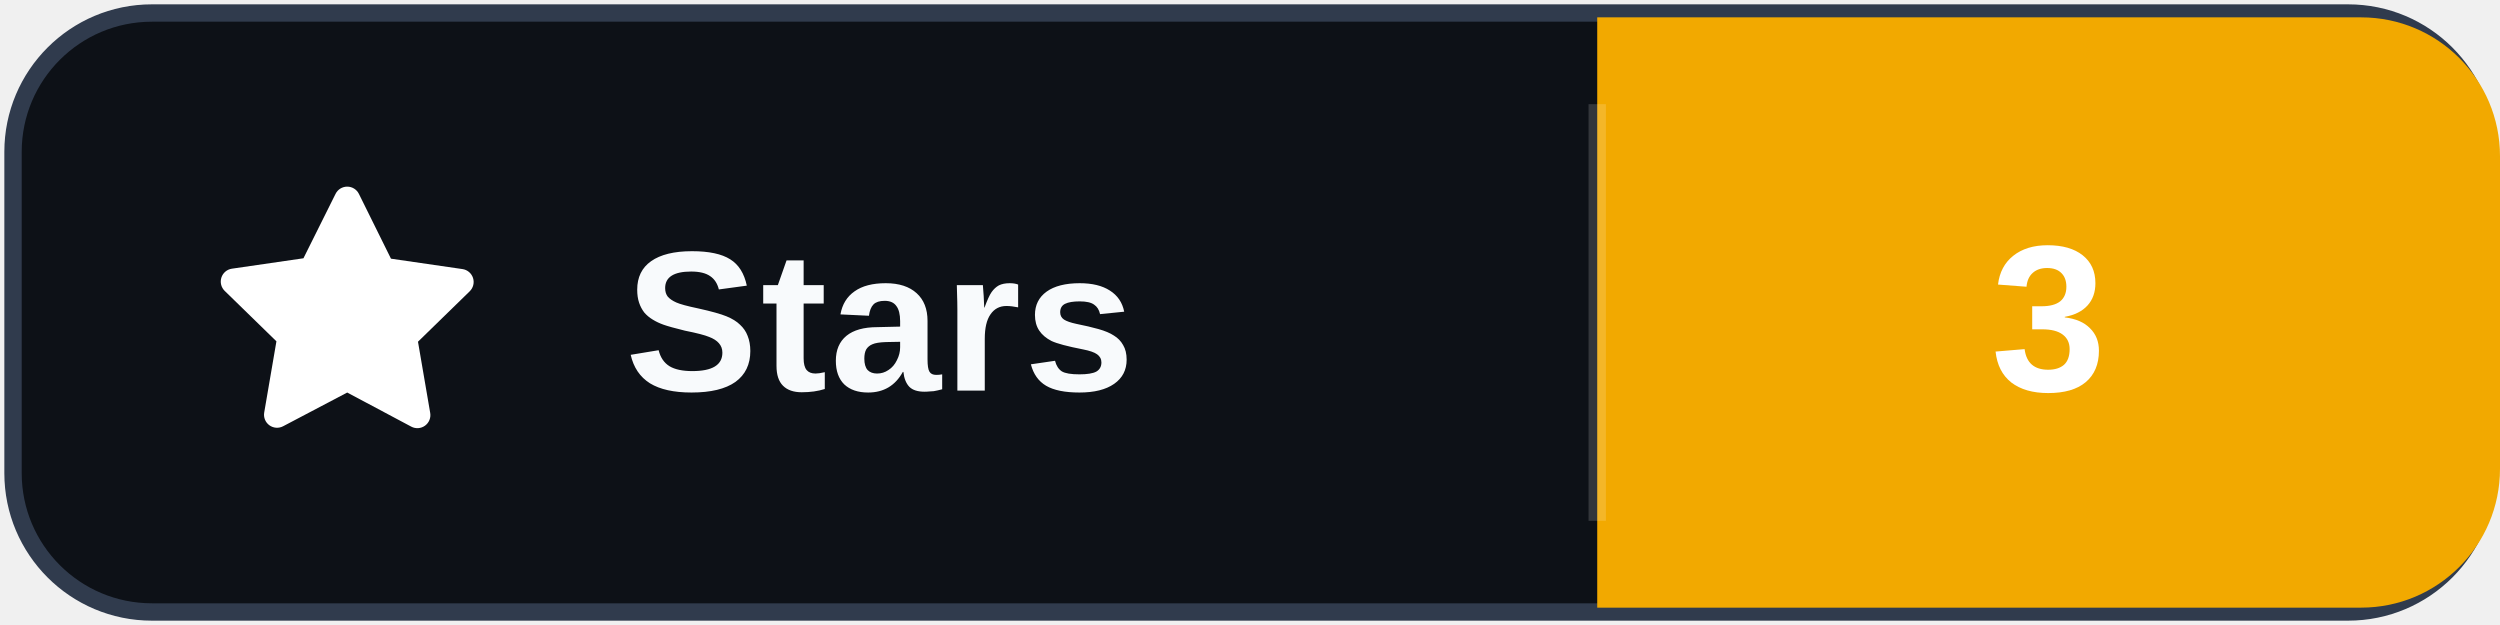
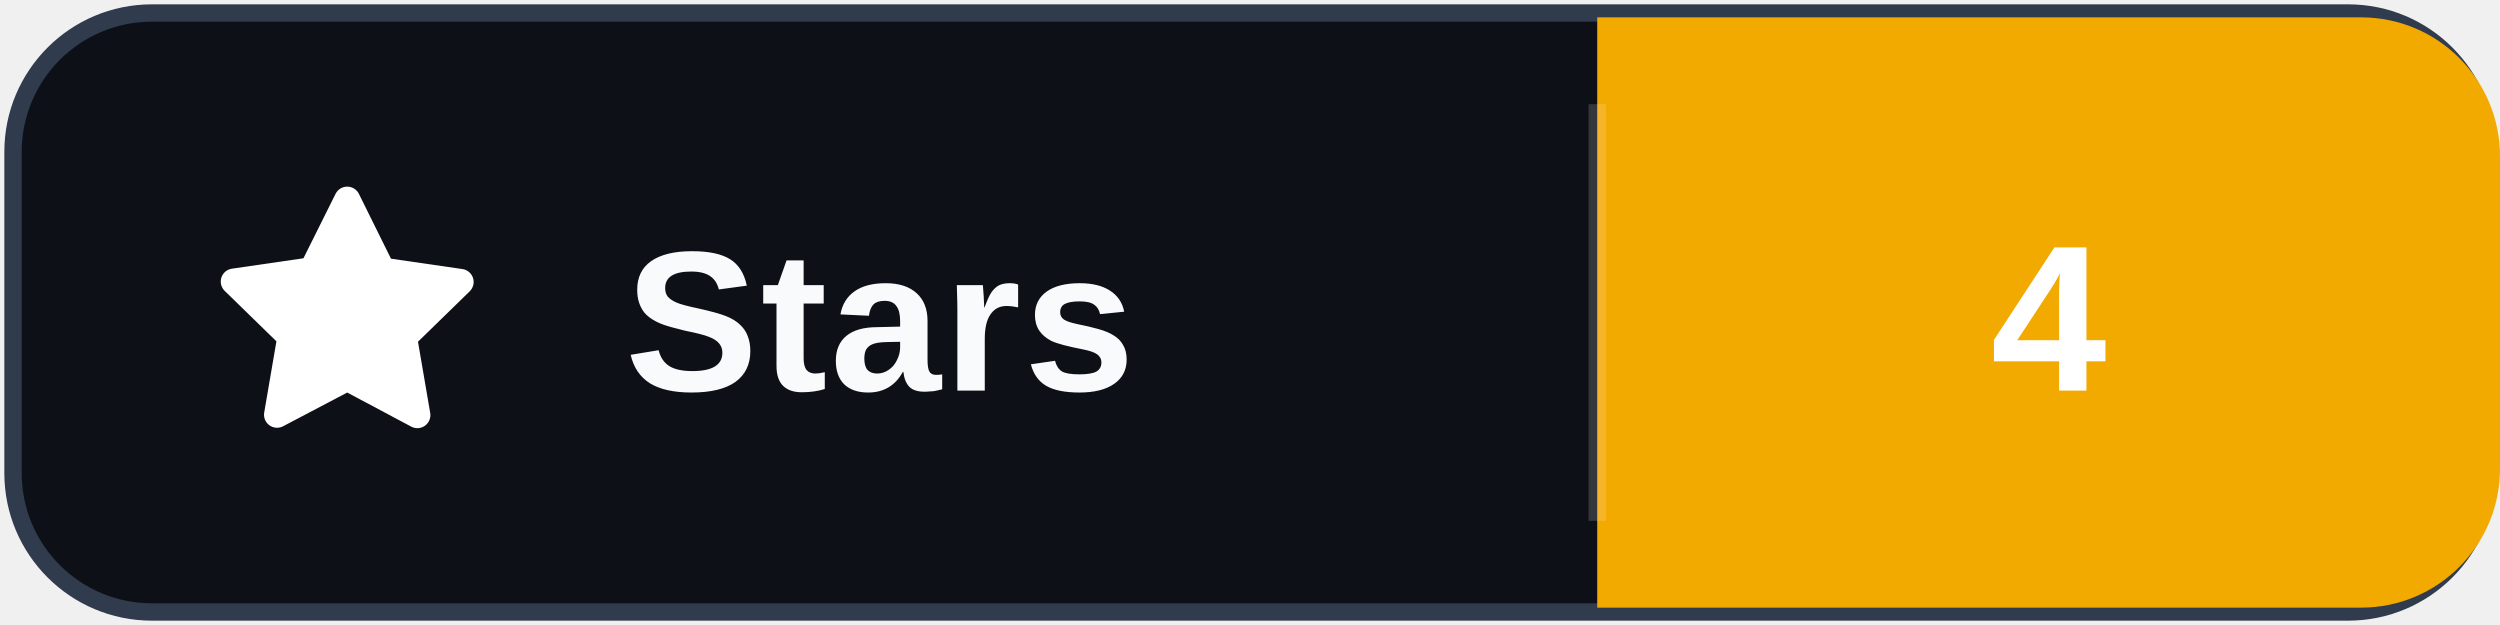
- <svg xmlns="http://www.w3.org/2000/svg" width="144" height="36" role="img" aria-label="Stars: 3">
+ <svg xmlns="http://www.w3.org/2000/svg" width="144" height="36" role="img" aria-label="Stars: 4">
  <rect x="0.75" y="0.75" width="142.5" height="34.5" rx="8" fill="#0d1117" stroke="#303b4d" />
  <path d="M92 1h44a8 8 0 0 1 8 8v18a8 8 0 0 1-8 8h-44Z" fill="#F2A900" />
  <path d="M92 6v24" stroke="#ffffff" stroke-opacity=".16" />
  <svg x="12" y="10" width="16" height="16" viewBox="0 0 16 16" aria-hidden="true">
    <path fill="#ffffff" d="M8 .75a.75.75 0 0 1 .673.418L10.52 4.9l4.12.599a.75.75 0 0 1 .416 1.279l-2.98 2.905.704 4.103a.75.75 0 0 1-1.088.79L8 12.61l-3.694 1.943a.75.75 0 0 1-1.088-.79l.704-4.103-2.98-2.905a.75.75 0 0 1 .416-1.279l4.12-.599L7.327 1.168A.75.75 0 0 1 8 .75Z" />
  </svg>
  <text x="36" y="22.5" fill="#f8fafc" font-family="Segoe UI,Arial,sans-serif" font-size="11.5" font-weight="700" letter-spacing=".15">Stars</text>
-   <text x="118" y="22.5" fill="#ffffff" text-anchor="middle" font-family="Segoe UI,Arial,sans-serif" font-size="12" font-weight="700">3</text>
+   <text x="118" y="22.5" fill="#ffffff" text-anchor="middle" font-family="Segoe UI,Arial,sans-serif" font-size="12" font-weight="700">4</text>
</svg>
